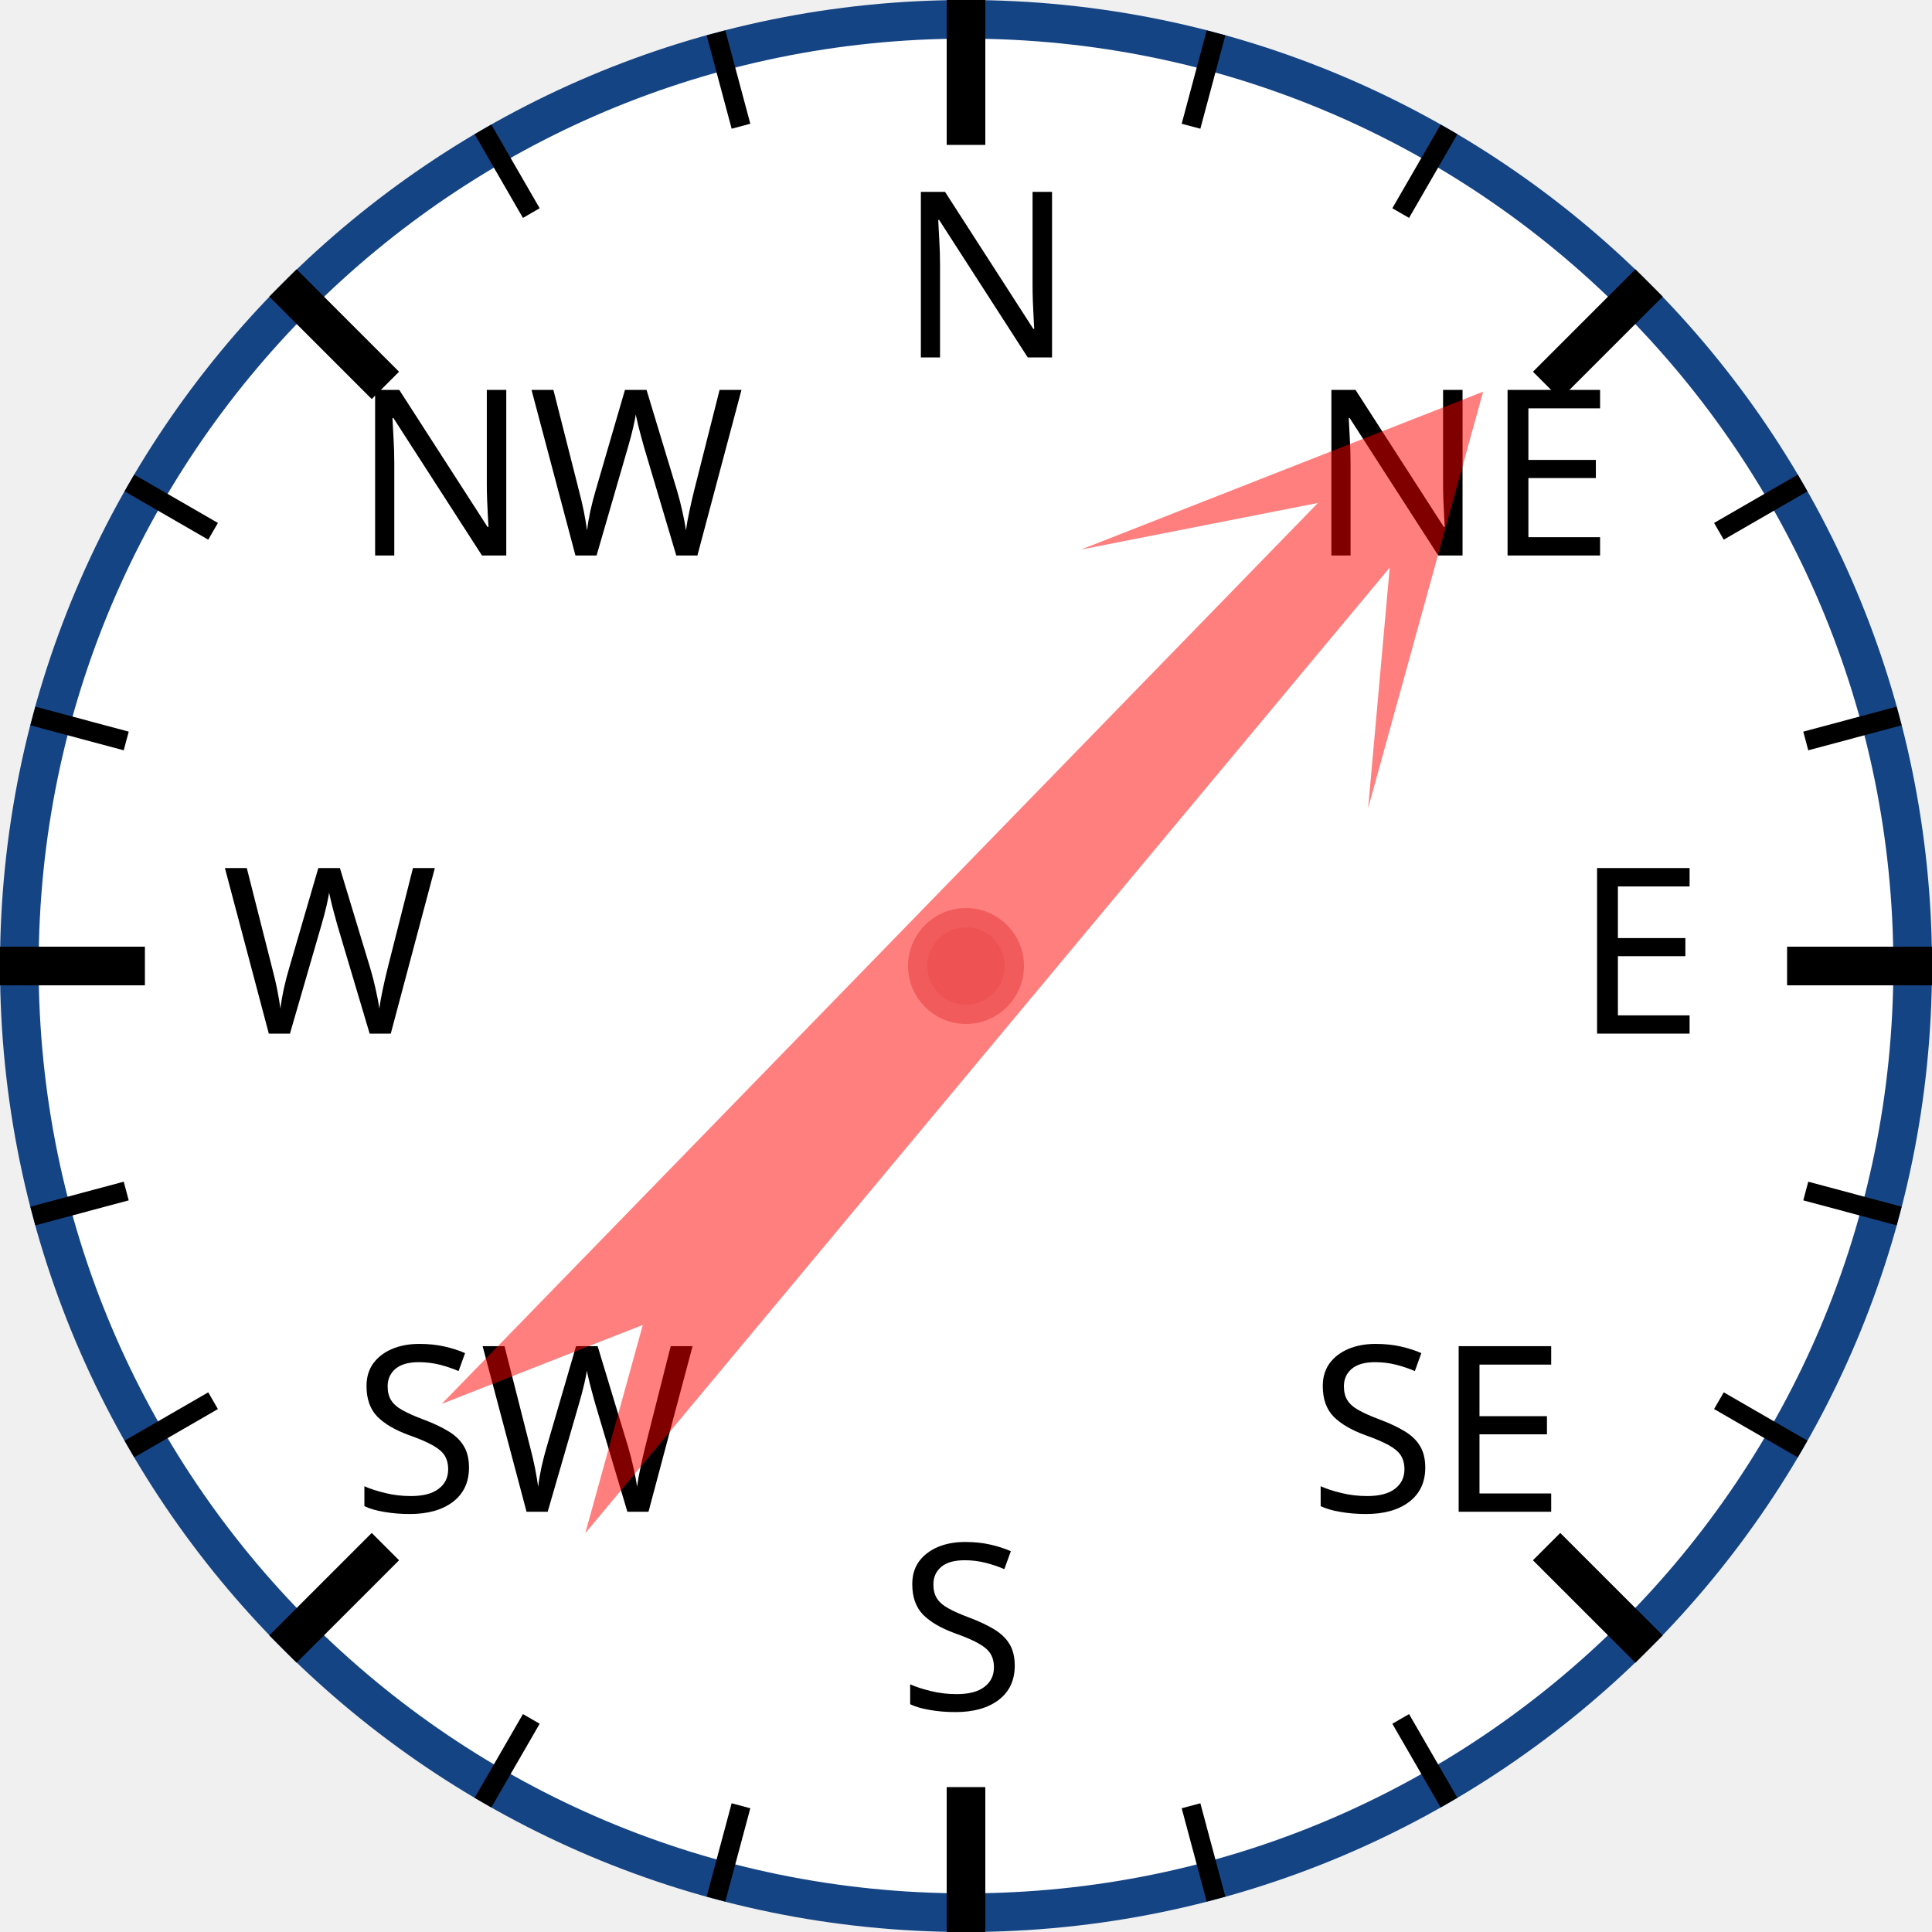
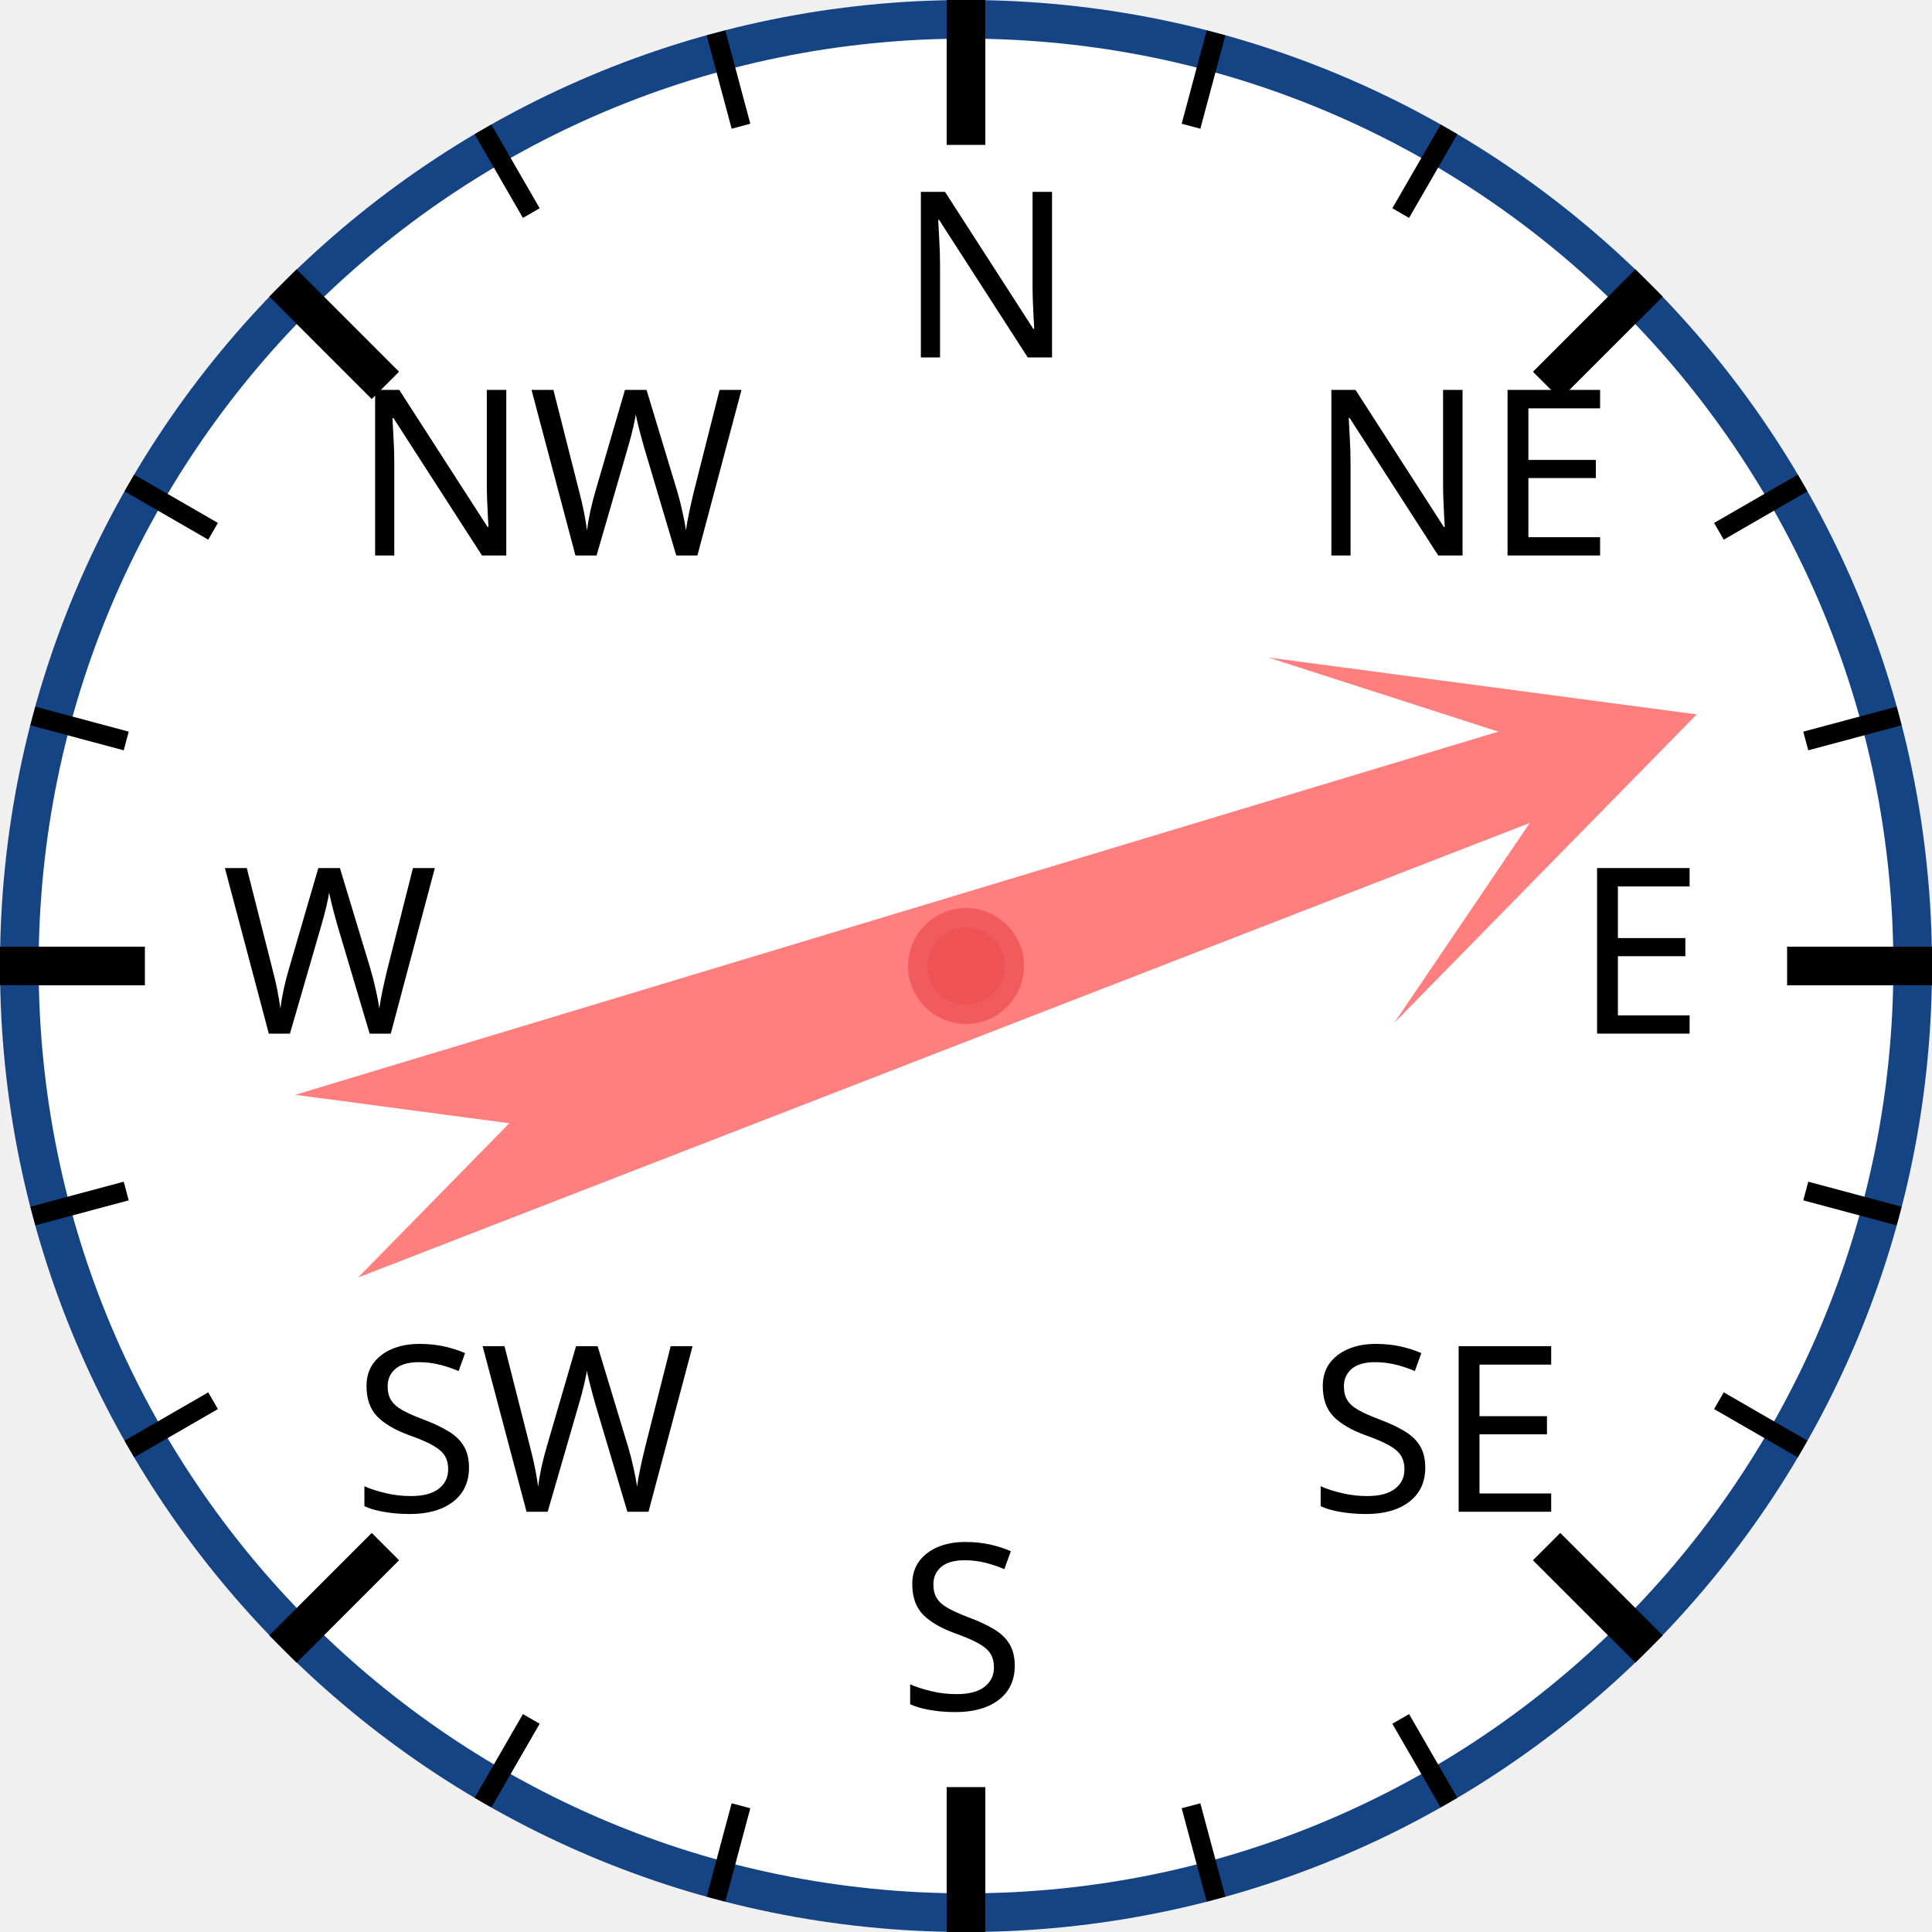
<svg xmlns="http://www.w3.org/2000/svg" width="120px" height="120px" viewBox="0 0 200 200">
  <circle cx="100" cy="100" r="98" style="fill: white; stroke: #154485; stroke-width: 4;" />
  <text x="93.0" y="37.0" style="font-family: sans-serif; font-size: 18pt;">N</text>
  <line x1="100.0" y1="0.0" x2="100.0" y2="15.0" style="stroke: black; stroke-width: 4;" />
  <line x1="74.118" y1="3.407" x2="76.706" y2="13.067" style="stroke: black; stroke-width: 2;" />
  <line x1="50" y1="13.397" x2="55" y2="22.058" style="stroke: black; stroke-width: 2;" />
  <text x="36.503" y="57.503" style="font-family: sans-serif; font-size: 18pt;">NW</text>
  <line x1="29.289" y1="29.289" x2="39.896" y2="39.896" style="stroke: black; stroke-width: 4;" />
  <line x1="13.397" y1="50" x2="22.058" y2="55" style="stroke: black; stroke-width: 2;" />
  <line x1="3.407" y1="74.118" x2="13.067" y2="76.706" style="stroke: black; stroke-width: 2;" />
  <text x="23.0" y="107.0" style="font-family: sans-serif; font-size: 18pt;">W</text>
  <line x1="0.0" y1="100.0" x2="15.0" y2="100.0" style="stroke: black; stroke-width: 4;" />
  <line x1="3.407" y1="125.882" x2="13.067" y2="123.294" style="stroke: black; stroke-width: 2;" />
  <line x1="13.397" y1="150" x2="22.058" y2="145" style="stroke: black; stroke-width: 2;" />
  <text x="36.503" y="156.497" style="font-family: sans-serif; font-size: 18pt;">SW</text>
  <line x1="29.289" y1="170.711" x2="39.896" y2="160.104" style="stroke: black; stroke-width: 4;" />
  <line x1="50" y1="186.603" x2="55" y2="177.942" style="stroke: black; stroke-width: 2;" />
  <line x1="74.118" y1="196.593" x2="76.706" y2="186.933" style="stroke: black; stroke-width: 2;" />
  <text x="93" y="177.0" style="font-family: sans-serif; font-size: 18pt;">S</text>
  <line x1="100" y1="200.0" x2="100" y2="185.0" style="stroke: black; stroke-width: 4;" />
  <line x1="125.882" y1="196.593" x2="123.294" y2="186.933" style="stroke: black; stroke-width: 2;" />
  <line x1="150.0" y1="186.603" x2="145.0" y2="177.942" style="stroke: black; stroke-width: 2;" />
  <text x="135.497" y="156.497" style="font-family: sans-serif; font-size: 18pt;">SE</text>
  <line x1="170.711" y1="170.711" x2="160.104" y2="160.104" style="stroke: black; stroke-width: 4;" />
  <line x1="186.603" y1="150" x2="177.942" y2="145" style="stroke: black; stroke-width: 2;" />
  <line x1="196.593" y1="125.882" x2="186.933" y2="123.294" style="stroke: black; stroke-width: 2;" />
  <text x="163.0" y="107" style="font-family: sans-serif; font-size: 18pt;">E</text>
  <line x1="200.0" y1="100" x2="185.0" y2="100" style="stroke: black; stroke-width: 4;" />
  <line x1="196.593" y1="74.118" x2="186.933" y2="76.706" style="stroke: black; stroke-width: 2;" />
  <line x1="186.603" y1="50" x2="177.942" y2="55" style="stroke: black; stroke-width: 2;" />
  <text x="135.497" y="57.503" style="font-family: sans-serif; font-size: 18pt;">NE</text>
  <line x1="170.711" y1="29.289" x2="160.104" y2="39.896" style="stroke: black; stroke-width: 4;" />
  <line x1="150" y1="13.397" x2="145" y2="22.058" style="stroke: black; stroke-width: 2;" />
  <line x1="125.882" y1="3.407" x2="123.294" y2="13.067" style="stroke: black; stroke-width: 2;" />
-   <polygon points="100 20 120 60 105 40 110 170 100 150 90 170 95 40 80 60" style="fill: red; fill-opacity: 0.5;" transform="rotate(42,100,100)" />
+   <polygon points="100 20 120 60 105 40 110 170 100 150 90 170 95 40 80 60" style="fill: red; fill-opacity: 0.5;" transform="rotate(71,100,100)" />
  <circle cx="100" cy="100" r="5" style="fill: #EE5252; stroke: #F25B5B; stroke-width: 2;" />
</svg>
